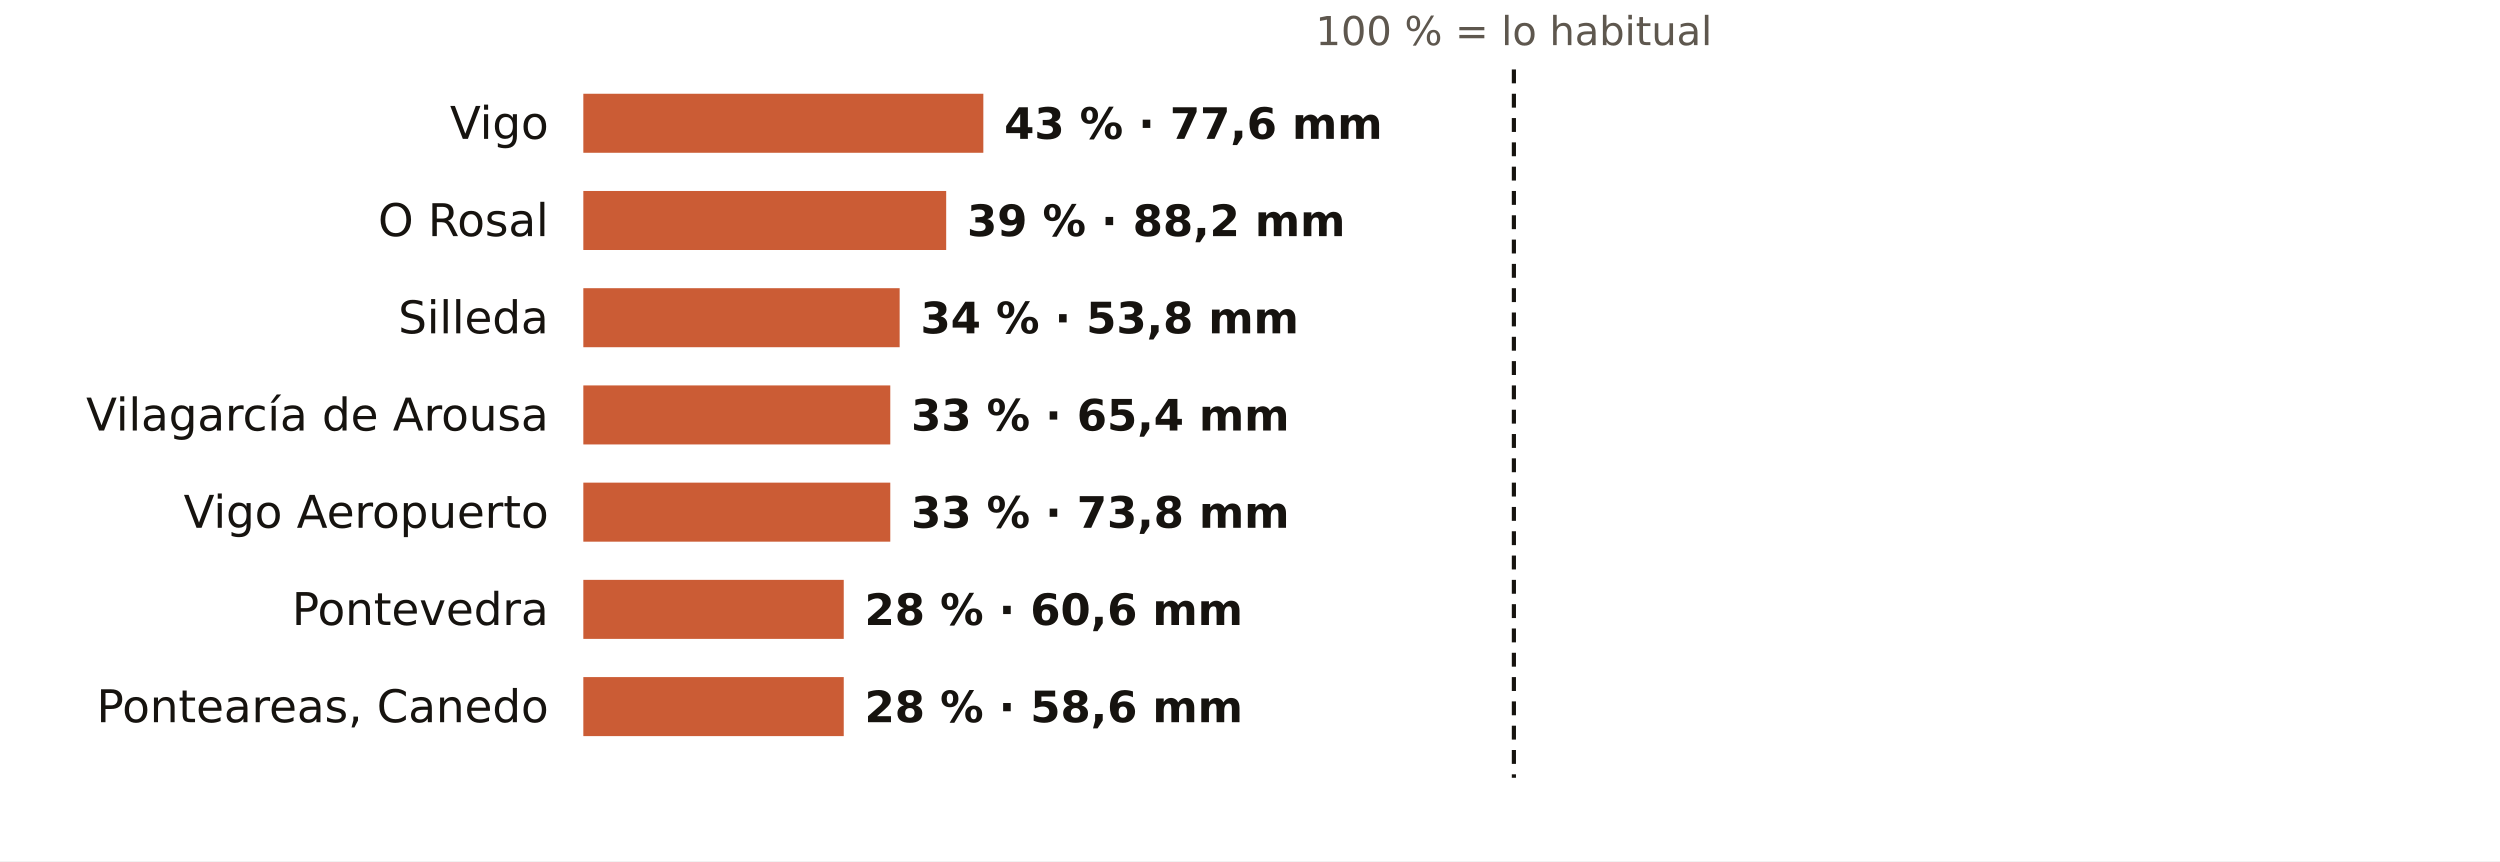
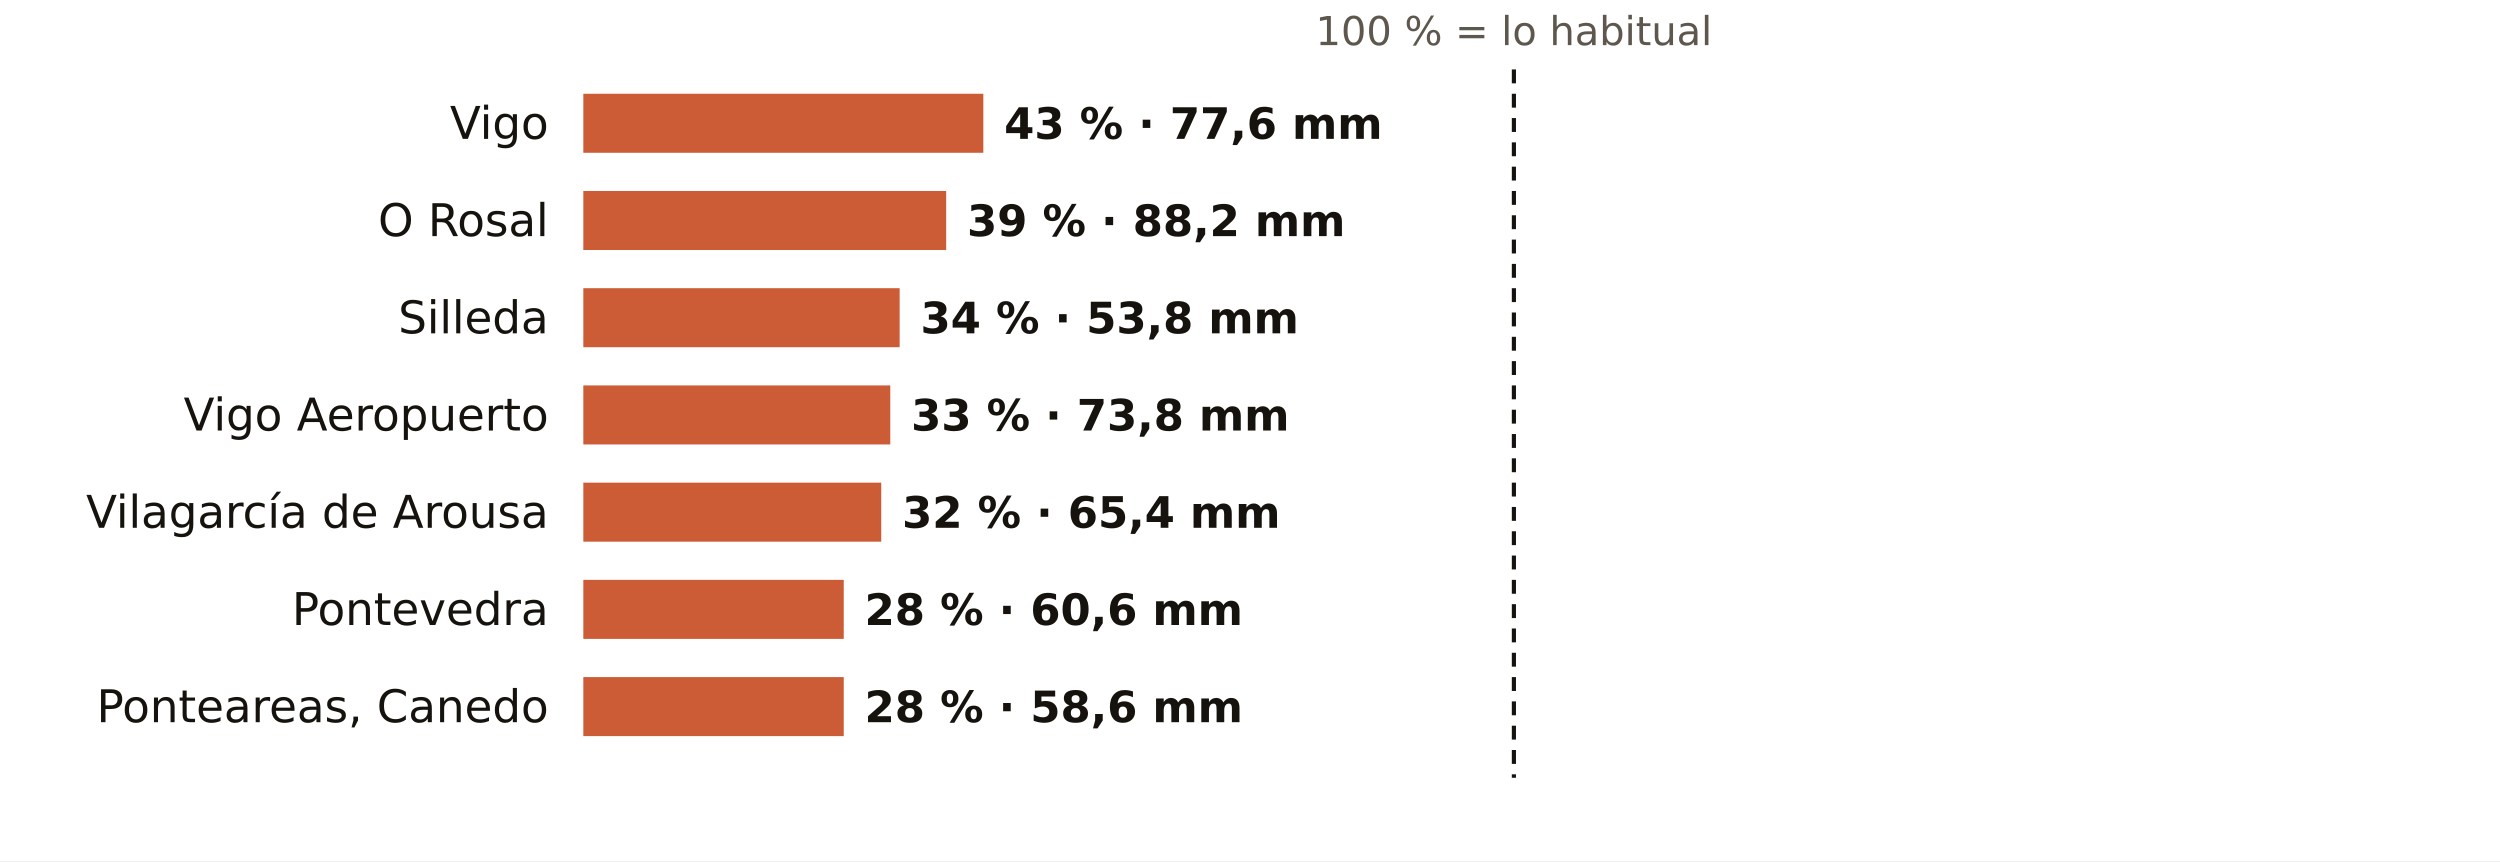
<svg xmlns="http://www.w3.org/2000/svg" viewBox="0 0 720 248" width="720" height="248" role="img" aria-label="El otoño en los pluviómetros de AEMET de Pontevedra: % de lo habitual">
  <rect width="720" height="248" fill="#FFFFFF" />
  <text x="436.0" y="13.0" font-size="11.5" fill="#5E574E" text-anchor="middle" font-weight="400" font-family="Public Sans, DejaVu Sans, Arial, sans-serif">100 % = lo habitual</text>
  <text x="158.0" y="40.0" font-size="13" fill="#16130F" text-anchor="end" font-weight="500" font-family="Public Sans, DejaVu Sans, Arial, sans-serif">Vigo</text>
  <rect x="168" y="27" width="115.2" height="17" fill="#C4461A" opacity="0.88" />
  <text x="289.2" y="40.0" font-size="12.5" fill="#16130F" text-anchor="start" font-weight="600" font-family="Public Sans, DejaVu Sans, Arial, sans-serif">43 % · 77,6 mm</text>
  <text x="158.0" y="68.0" font-size="13" fill="#16130F" text-anchor="end" font-weight="500" font-family="Public Sans, DejaVu Sans, Arial, sans-serif">O Rosal</text>
  <rect x="168" y="55" width="104.5" height="17" fill="#C4461A" opacity="0.88" />
  <text x="278.5" y="68.0" font-size="12.5" fill="#16130F" text-anchor="start" font-weight="600" font-family="Public Sans, DejaVu Sans, Arial, sans-serif">39 % · 88,2 mm</text>
  <text x="158.0" y="96.0" font-size="13" fill="#16130F" text-anchor="end" font-weight="500" font-family="Public Sans, DejaVu Sans, Arial, sans-serif">Silleda</text>
  <rect x="168" y="83" width="91.1" height="17" fill="#C4461A" opacity="0.88" />
  <text x="265.1" y="96.0" font-size="12.5" fill="#16130F" text-anchor="start" font-weight="600" font-family="Public Sans, DejaVu Sans, Arial, sans-serif">34 % · 53,8 mm</text>
-   <text x="158.0" y="124.0" font-size="13" fill="#16130F" text-anchor="end" font-weight="500" font-family="Public Sans, DejaVu Sans, Arial, sans-serif">Vilagarcía de Arousa</text>
+   <text x="158.0" y="124.0" font-size="13" fill="#16130F" text-anchor="end" font-weight="500" font-family="Public Sans, DejaVu Sans, Arial, sans-serif">Vigo Aeropuerto</text>
  <rect x="168" y="111" width="88.4" height="17" fill="#C4461A" opacity="0.88" />
-   <text x="262.4" y="124.0" font-size="12.5" fill="#16130F" text-anchor="start" font-weight="600" font-family="Public Sans, DejaVu Sans, Arial, sans-serif">33 % · 65,4 mm</text>
-   <text x="158.0" y="152.0" font-size="13" fill="#16130F" text-anchor="end" font-weight="500" font-family="Public Sans, DejaVu Sans, Arial, sans-serif">Vigo Aeropuerto</text>
-   <rect x="168" y="139" width="88.4" height="17" fill="#C4461A" opacity="0.88" />
-   <text x="262.4" y="152.0" font-size="12.5" fill="#16130F" text-anchor="start" font-weight="600" font-family="Public Sans, DejaVu Sans, Arial, sans-serif">33 % · 73,8 mm</text>
+   <text x="262.4" y="124.0" font-size="12.5" fill="#16130F" text-anchor="start" font-weight="600" font-family="Public Sans, DejaVu Sans, Arial, sans-serif">33 % · 73,8 mm</text>
+   <text x="158.0" y="152.0" font-size="13" fill="#16130F" text-anchor="end" font-weight="500" font-family="Public Sans, DejaVu Sans, Arial, sans-serif">Vilagarcía de Arousa</text>
+   <rect x="168" y="139" width="85.8" height="17" fill="#C4461A" opacity="0.88" />
+   <text x="259.8" y="152.0" font-size="12.5" fill="#16130F" text-anchor="start" font-weight="600" font-family="Public Sans, DejaVu Sans, Arial, sans-serif">32 % · 65,4 mm</text>
  <text x="158.0" y="180.0" font-size="13" fill="#16130F" text-anchor="end" font-weight="500" font-family="Public Sans, DejaVu Sans, Arial, sans-serif">Pontevedra</text>
  <rect x="168" y="167" width="75.0" height="17" fill="#C4461A" opacity="0.88" />
  <text x="249.0" y="180.0" font-size="12.5" fill="#16130F" text-anchor="start" font-weight="600" font-family="Public Sans, DejaVu Sans, Arial, sans-serif">28 % · 60,6 mm</text>
  <text x="158.0" y="208.0" font-size="13" fill="#16130F" text-anchor="end" font-weight="500" font-family="Public Sans, DejaVu Sans, Arial, sans-serif">Ponteareas, Canedo</text>
  <rect x="168" y="195" width="75.0" height="17" fill="#C4461A" opacity="0.88" />
  <text x="249.0" y="208.0" font-size="12.5" fill="#16130F" text-anchor="start" font-weight="600" font-family="Public Sans, DejaVu Sans, Arial, sans-serif">28 % · 58,6 mm</text>
  <line x1="436.0" x2="436.0" y1="20" y2="224" stroke="#16130F" stroke-width="1.2" stroke-dasharray="4 3" />
</svg>
